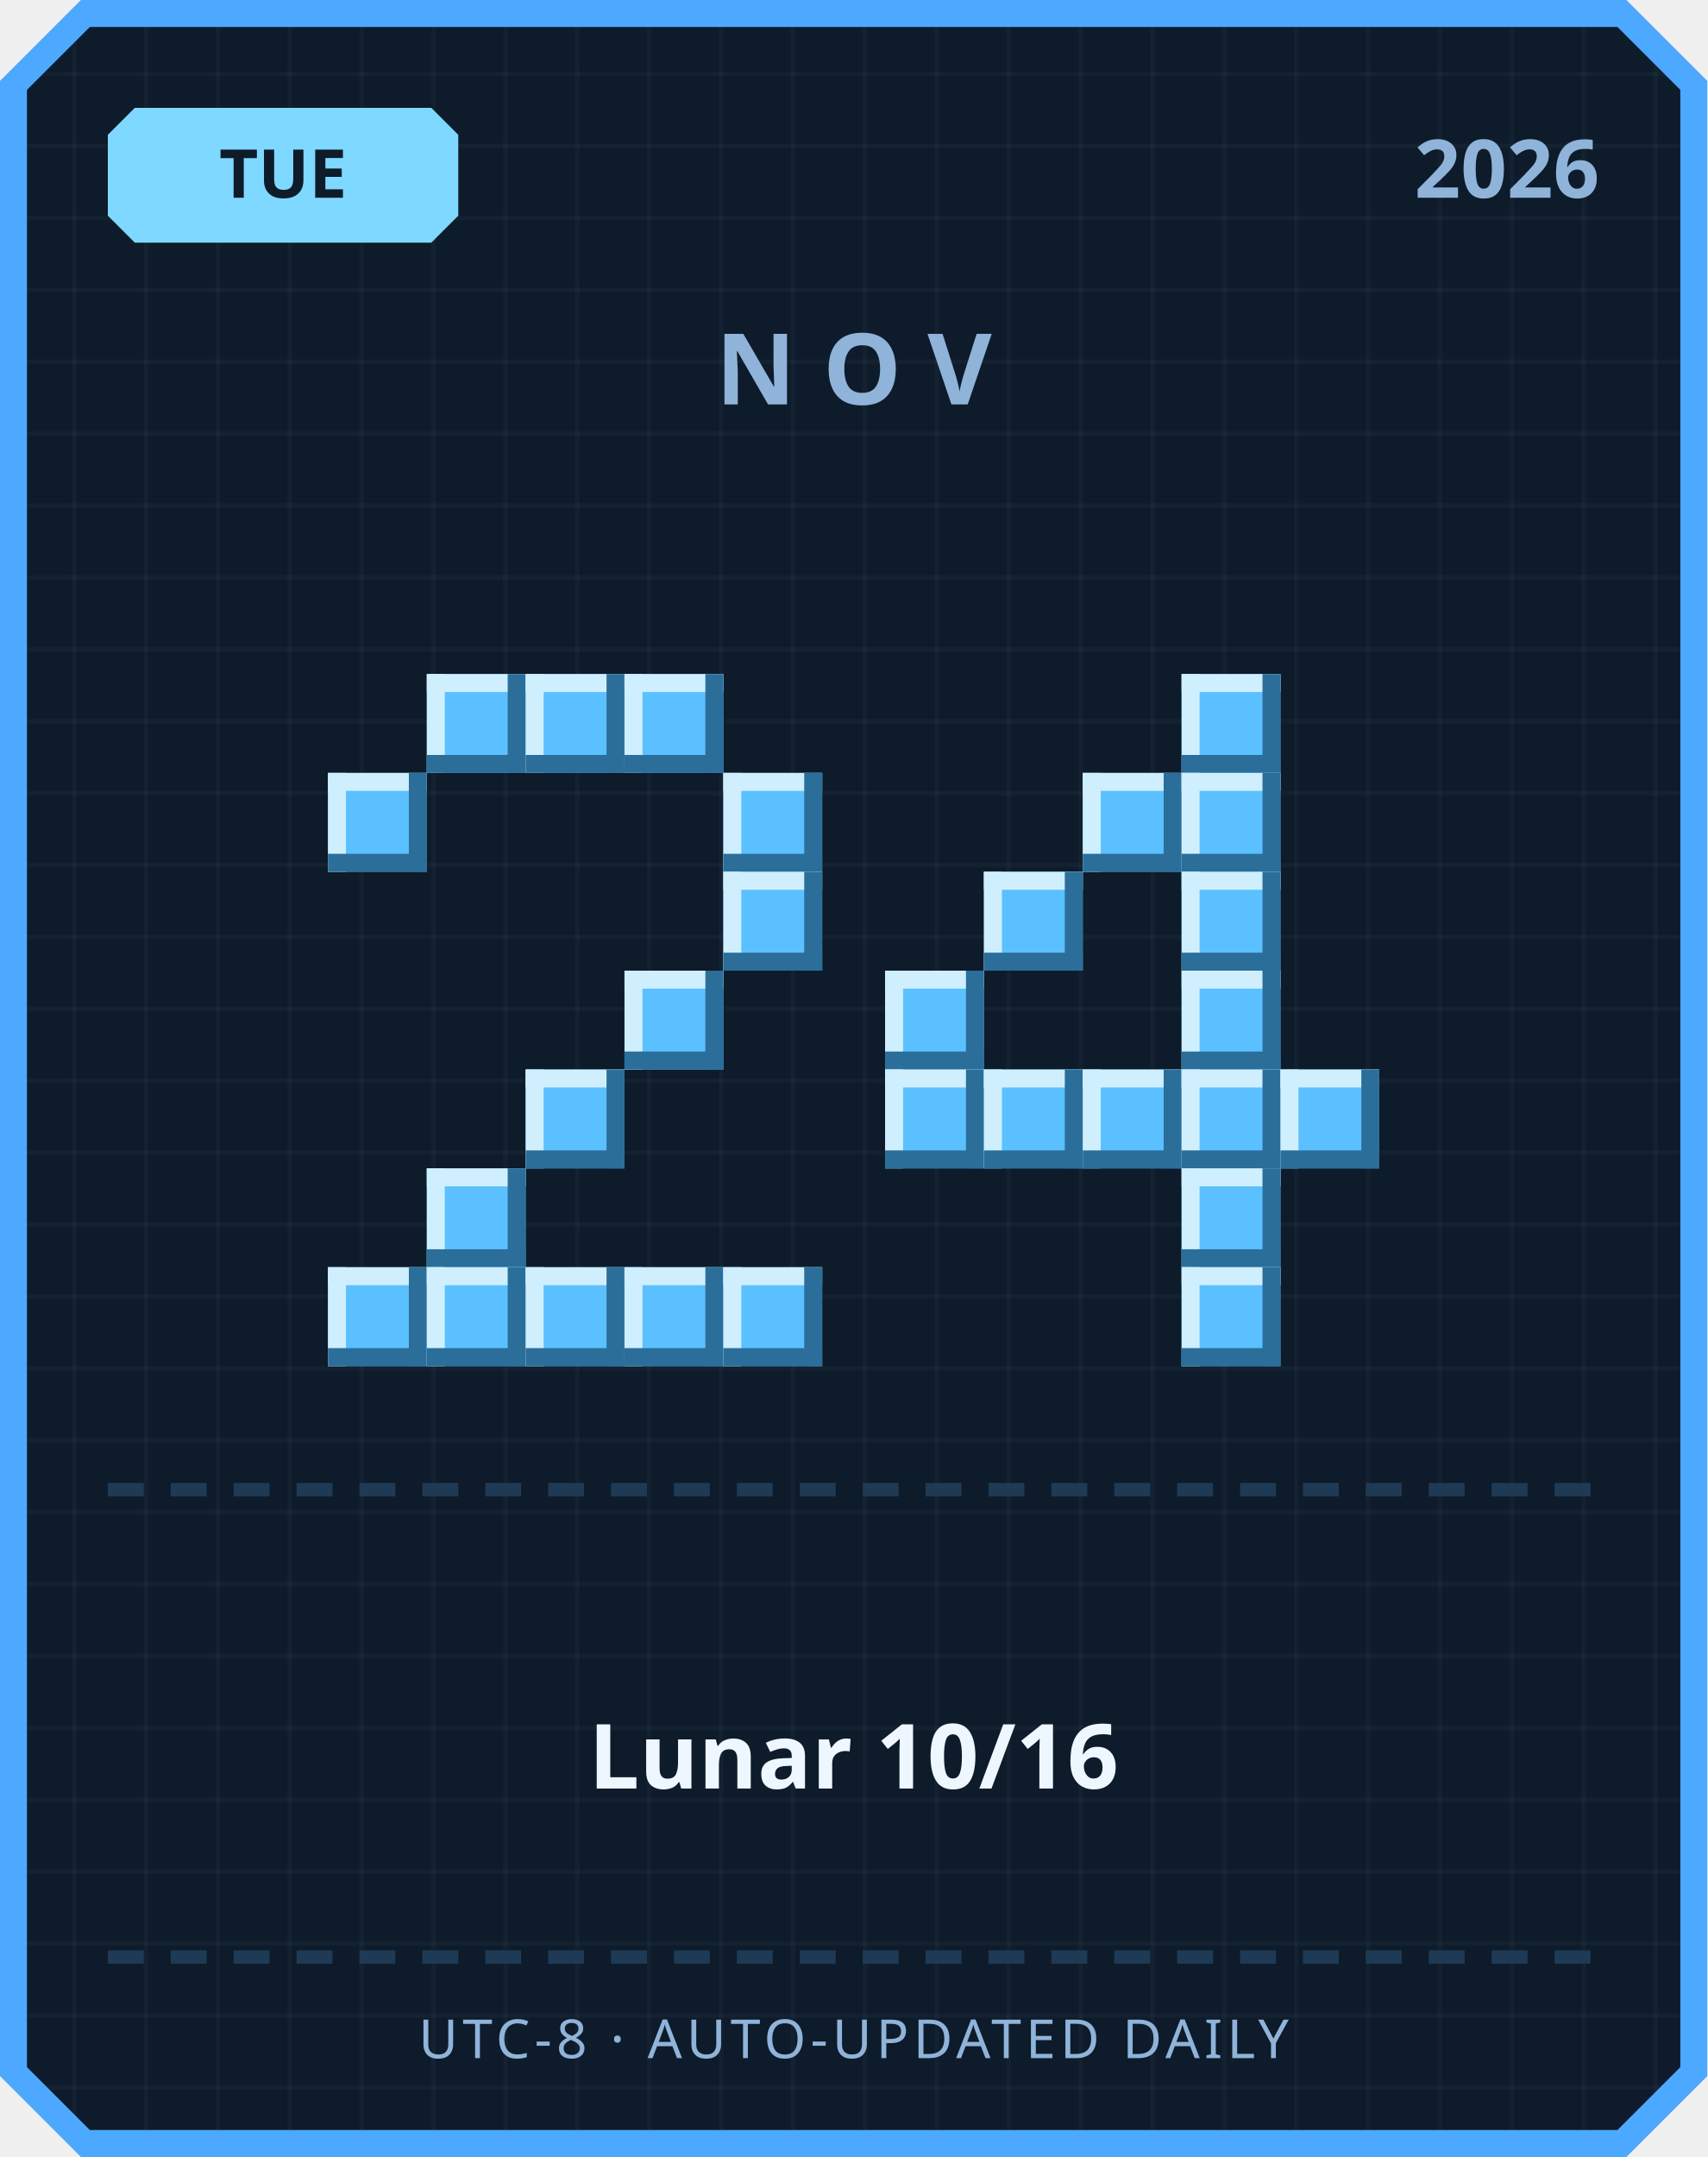
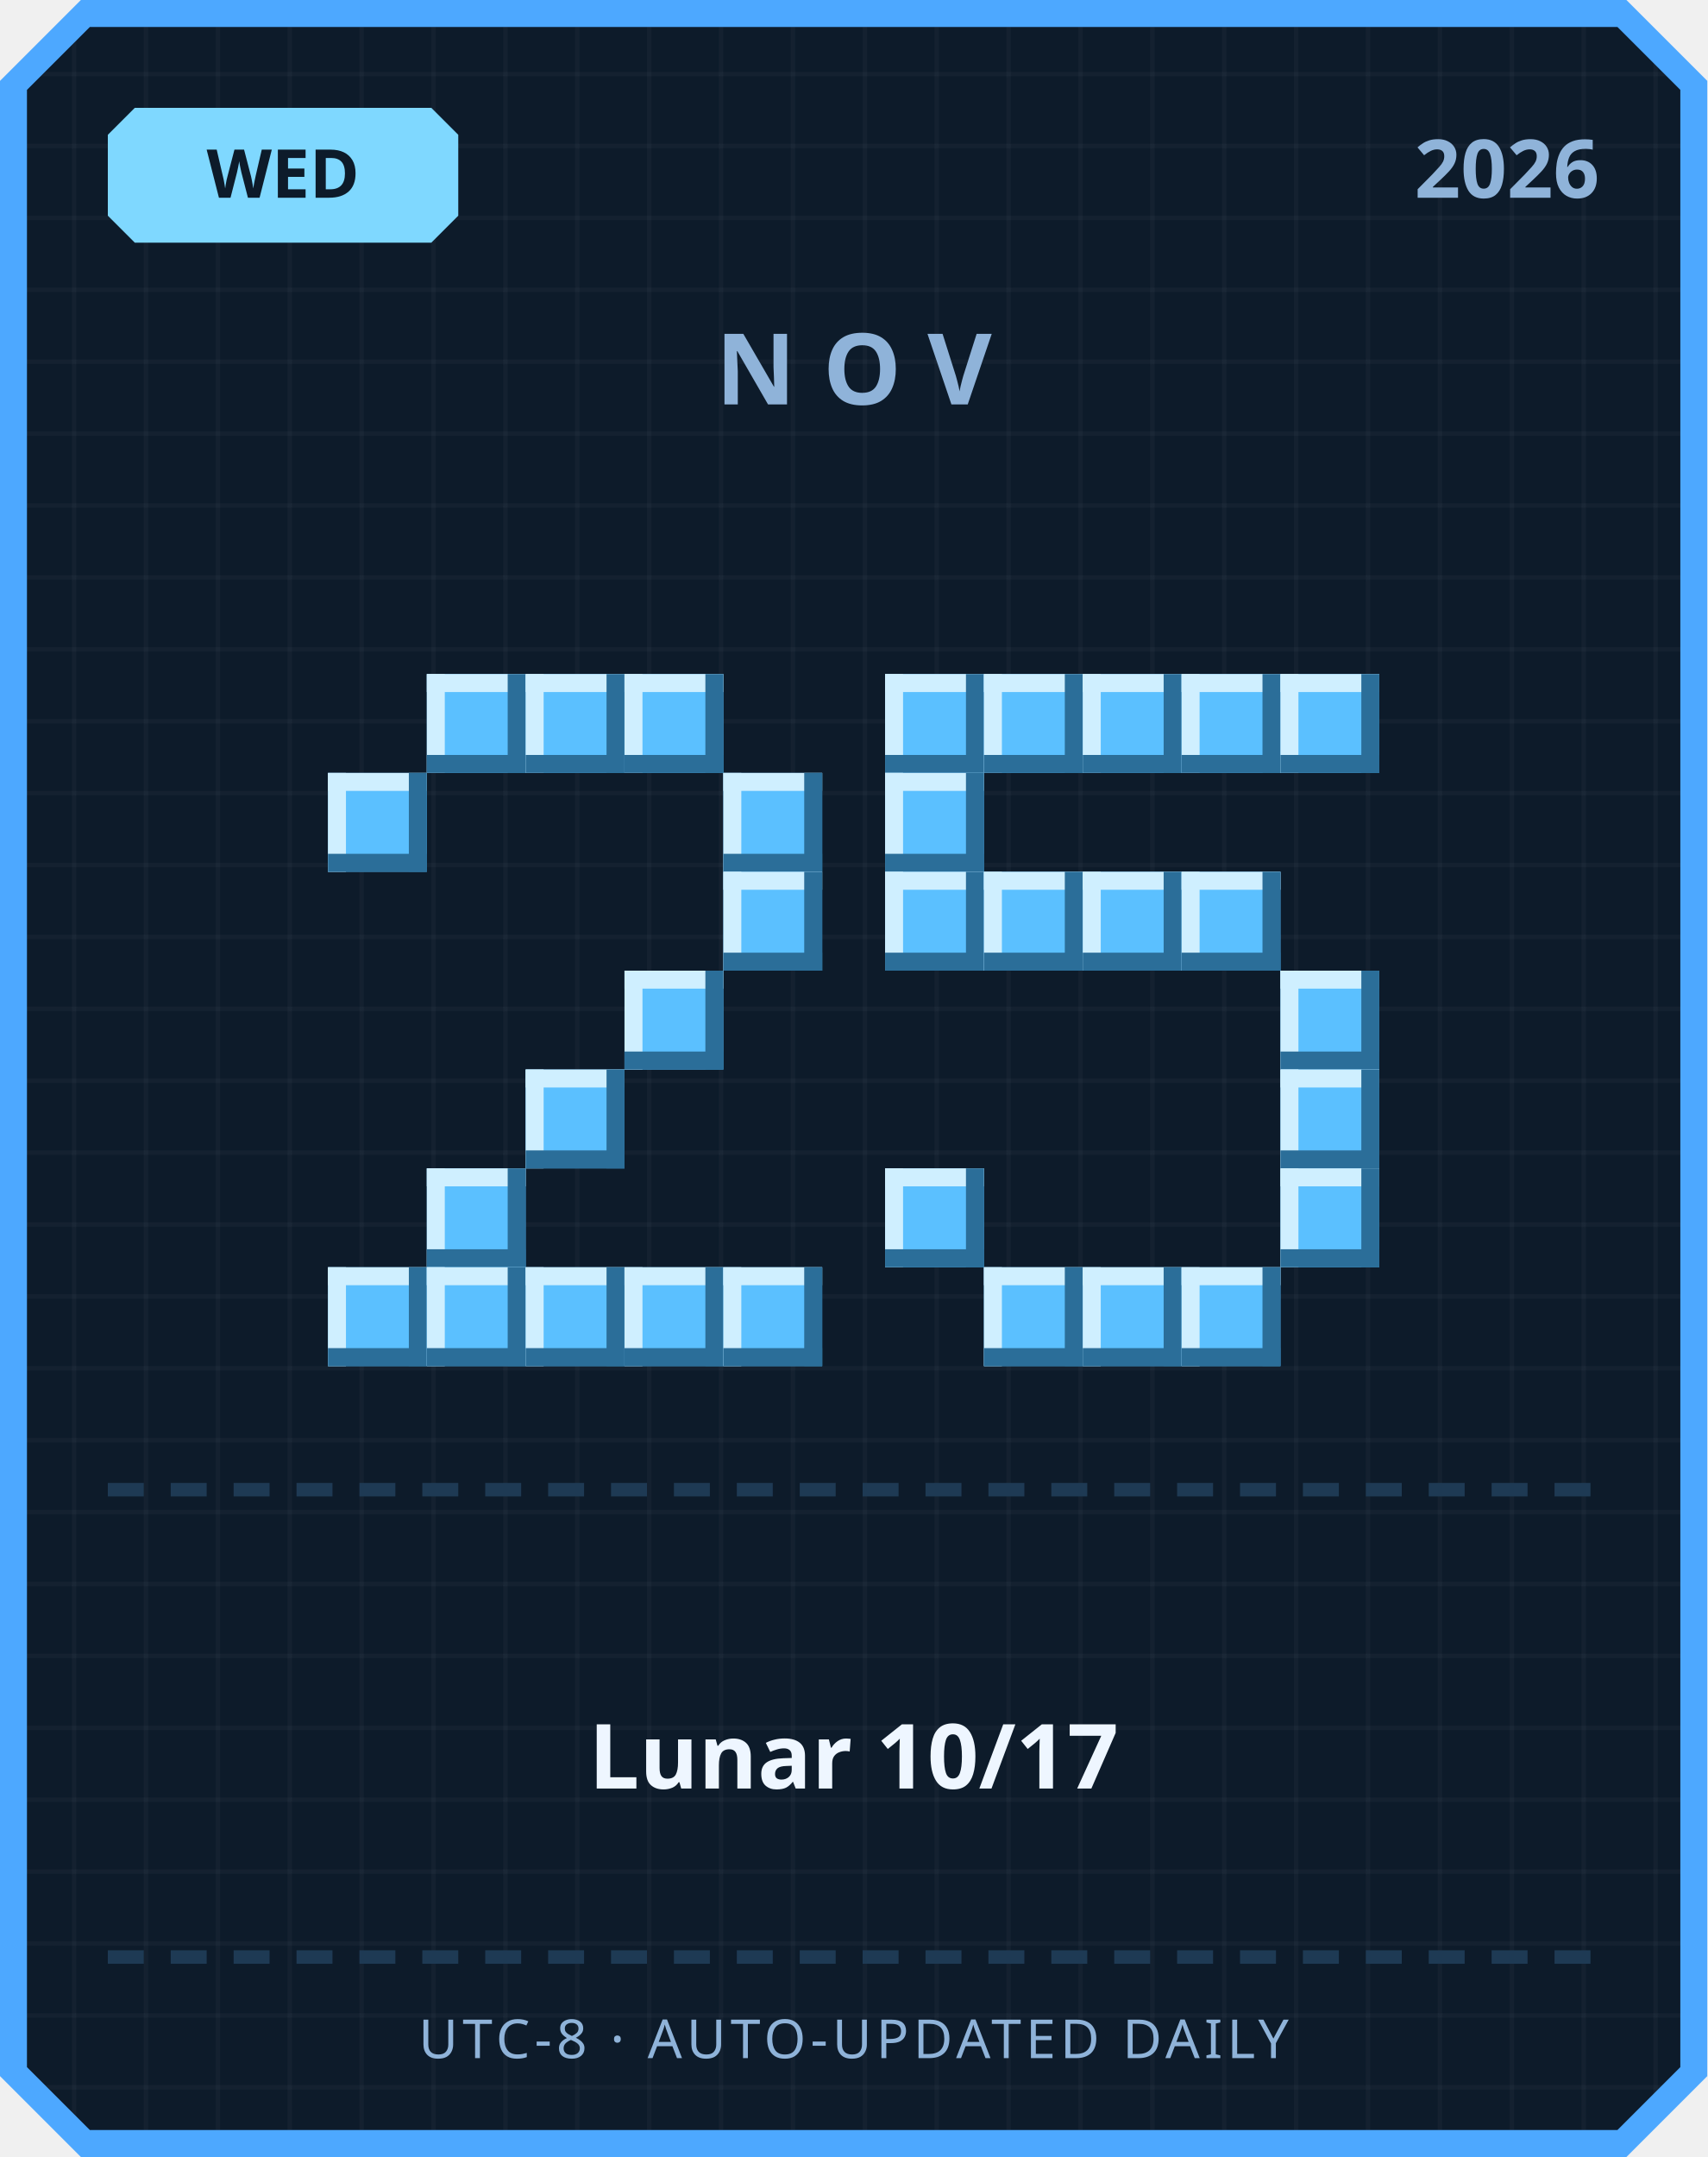
<svg xmlns="http://www.w3.org/2000/svg" width="380" height="480" viewBox="0 0 380 480">
  <defs>
    <pattern id="grid" width="16" height="16" patternUnits="userSpaceOnUse">
      <rect width="16" height="16" fill="#0d1b2a" />
      <rect width="1" height="16" fill="#ffffff" opacity="0.03" />
      <rect width="16" height="1" fill="#ffffff" opacity="0.03" />
    </pattern>
  </defs>
  <path d="M 18,0 L 362,0 L 380,18 L 380,462 L 362,480 L 18,480 L 0,462 L 0,18 Z" fill="#4da8ff" />
  <path d="M 20,6 L 360,6 L 374,20 L 374,460 L 360,474 L 20,474 L 6,460 L 6,20 Z" fill="url(#grid)" />
  <path d="M 30,24 L 96,24 L 102,30 L 102,48 L 96,54 L 30,54 L 24,48 L 24,30 Z" fill="#7fd8ff" />
-   <text x="63" y="44" text-anchor="middle" font-family="'Segoe UI', sans-serif" font-size="15" font-weight="700" fill="#0d1b2a">TUE</text>
+   <text x="63" y="44" text-anchor="middle" font-family="'Segoe UI', sans-serif" font-size="15" font-weight="700" fill="#0d1b2a">WED</text>
  <text x="356" y="44" text-anchor="end" font-family="'Segoe UI', sans-serif" font-size="18" font-weight="700" fill="#8fb3d9">2026</text>
  <text x="190" y="90" text-anchor="middle" font-family="'Segoe UI', sans-serif" font-size="22" font-weight="700" letter-spacing="6" fill="#8fb3d9">NOV</text>
  <rect x="95" y="150" width="22" height="22" fill="#5bc0ff" />
  <rect x="95" y="150" width="22" height="4" fill="#cfefff" />
  <rect x="95" y="150" width="4" height="22" fill="#cfefff" />
  <rect x="95" y="168" width="22" height="4" fill="#2b6e99" />
  <rect x="113" y="150" width="4" height="22" fill="#2b6e99" />
  <rect x="117" y="150" width="22" height="22" fill="#5bc0ff" />
  <rect x="117" y="150" width="22" height="4" fill="#cfefff" />
  <rect x="117" y="150" width="4" height="22" fill="#cfefff" />
  <rect x="117" y="168" width="22" height="4" fill="#2b6e99" />
  <rect x="135" y="150" width="4" height="22" fill="#2b6e99" />
  <rect x="139" y="150" width="22" height="22" fill="#5bc0ff" />
  <rect x="139" y="150" width="22" height="4" fill="#cfefff" />
  <rect x="139" y="150" width="4" height="22" fill="#cfefff" />
  <rect x="139" y="168" width="22" height="4" fill="#2b6e99" />
  <rect x="157" y="150" width="4" height="22" fill="#2b6e99" />
  <rect x="73" y="172" width="22" height="22" fill="#5bc0ff" />
  <rect x="73" y="172" width="22" height="4" fill="#cfefff" />
  <rect x="73" y="172" width="4" height="22" fill="#cfefff" />
  <rect x="73" y="190" width="22" height="4" fill="#2b6e99" />
  <rect x="91" y="172" width="4" height="22" fill="#2b6e99" />
  <rect x="161" y="172" width="22" height="22" fill="#5bc0ff" />
  <rect x="161" y="172" width="22" height="4" fill="#cfefff" />
  <rect x="161" y="172" width="4" height="22" fill="#cfefff" />
  <rect x="161" y="190" width="22" height="4" fill="#2b6e99" />
  <rect x="179" y="172" width="4" height="22" fill="#2b6e99" />
  <rect x="161" y="194" width="22" height="22" fill="#5bc0ff" />
  <rect x="161" y="194" width="22" height="4" fill="#cfefff" />
  <rect x="161" y="194" width="4" height="22" fill="#cfefff" />
  <rect x="161" y="212" width="22" height="4" fill="#2b6e99" />
  <rect x="179" y="194" width="4" height="22" fill="#2b6e99" />
  <rect x="139" y="216" width="22" height="22" fill="#5bc0ff" />
  <rect x="139" y="216" width="22" height="4" fill="#cfefff" />
  <rect x="139" y="216" width="4" height="22" fill="#cfefff" />
  <rect x="139" y="234" width="22" height="4" fill="#2b6e99" />
  <rect x="157" y="216" width="4" height="22" fill="#2b6e99" />
  <rect x="117" y="238" width="22" height="22" fill="#5bc0ff" />
  <rect x="117" y="238" width="22" height="4" fill="#cfefff" />
  <rect x="117" y="238" width="4" height="22" fill="#cfefff" />
  <rect x="117" y="256" width="22" height="4" fill="#2b6e99" />
  <rect x="135" y="238" width="4" height="22" fill="#2b6e99" />
  <rect x="95" y="260" width="22" height="22" fill="#5bc0ff" />
  <rect x="95" y="260" width="22" height="4" fill="#cfefff" />
  <rect x="95" y="260" width="4" height="22" fill="#cfefff" />
  <rect x="95" y="278" width="22" height="4" fill="#2b6e99" />
  <rect x="113" y="260" width="4" height="22" fill="#2b6e99" />
  <rect x="73" y="282" width="22" height="22" fill="#5bc0ff" />
  <rect x="73" y="282" width="22" height="4" fill="#cfefff" />
  <rect x="73" y="282" width="4" height="22" fill="#cfefff" />
  <rect x="73" y="300" width="22" height="4" fill="#2b6e99" />
  <rect x="91" y="282" width="4" height="22" fill="#2b6e99" />
  <rect x="95" y="282" width="22" height="22" fill="#5bc0ff" />
  <rect x="95" y="282" width="22" height="4" fill="#cfefff" />
  <rect x="95" y="282" width="4" height="22" fill="#cfefff" />
  <rect x="95" y="300" width="22" height="4" fill="#2b6e99" />
  <rect x="113" y="282" width="4" height="22" fill="#2b6e99" />
  <rect x="117" y="282" width="22" height="22" fill="#5bc0ff" />
  <rect x="117" y="282" width="22" height="4" fill="#cfefff" />
  <rect x="117" y="282" width="4" height="22" fill="#cfefff" />
  <rect x="117" y="300" width="22" height="4" fill="#2b6e99" />
  <rect x="135" y="282" width="4" height="22" fill="#2b6e99" />
  <rect x="139" y="282" width="22" height="22" fill="#5bc0ff" />
  <rect x="139" y="282" width="22" height="4" fill="#cfefff" />
  <rect x="139" y="282" width="4" height="22" fill="#cfefff" />
  <rect x="139" y="300" width="22" height="4" fill="#2b6e99" />
  <rect x="157" y="282" width="4" height="22" fill="#2b6e99" />
  <rect x="161" y="282" width="22" height="22" fill="#5bc0ff" />
  <rect x="161" y="282" width="22" height="4" fill="#cfefff" />
  <rect x="161" y="282" width="4" height="22" fill="#cfefff" />
  <rect x="161" y="300" width="22" height="4" fill="#2b6e99" />
  <rect x="179" y="282" width="4" height="22" fill="#2b6e99" />
+   <rect x="197" y="150" width="22" height="22" fill="#5bc0ff" />
+   <rect x="197" y="150" width="22" height="4" fill="#cfefff" />
+   <rect x="197" y="150" width="4" height="22" fill="#cfefff" />
+   <rect x="197" y="168" width="22" height="4" fill="#2b6e99" />
+   <rect x="215" y="150" width="4" height="22" fill="#2b6e99" />
+   <rect x="219" y="150" width="22" height="22" fill="#5bc0ff" />
+   <rect x="219" y="150" width="22" height="4" fill="#cfefff" />
+   <rect x="219" y="150" width="4" height="22" fill="#cfefff" />
+   <rect x="219" y="168" width="22" height="4" fill="#2b6e99" />
+   <rect x="237" y="150" width="4" height="22" fill="#2b6e99" />
+   <rect x="241" y="150" width="22" height="22" fill="#5bc0ff" />
+   <rect x="241" y="150" width="22" height="4" fill="#cfefff" />
+   <rect x="241" y="150" width="4" height="22" fill="#cfefff" />
+   <rect x="241" y="168" width="22" height="4" fill="#2b6e99" />
+   <rect x="259" y="150" width="4" height="22" fill="#2b6e99" />
  <rect x="263" y="150" width="22" height="22" fill="#5bc0ff" />
  <rect x="263" y="150" width="22" height="4" fill="#cfefff" />
  <rect x="263" y="150" width="4" height="22" fill="#cfefff" />
  <rect x="263" y="168" width="22" height="4" fill="#2b6e99" />
  <rect x="281" y="150" width="4" height="22" fill="#2b6e99" />
-   <rect x="241" y="172" width="22" height="22" fill="#5bc0ff" />
-   <rect x="241" y="172" width="22" height="4" fill="#cfefff" />
-   <rect x="241" y="172" width="4" height="22" fill="#cfefff" />
-   <rect x="241" y="190" width="22" height="4" fill="#2b6e99" />
-   <rect x="259" y="172" width="4" height="22" fill="#2b6e99" />
-   <rect x="263" y="172" width="22" height="22" fill="#5bc0ff" />
-   <rect x="263" y="172" width="22" height="4" fill="#cfefff" />
-   <rect x="263" y="172" width="4" height="22" fill="#cfefff" />
-   <rect x="263" y="190" width="22" height="4" fill="#2b6e99" />
-   <rect x="281" y="172" width="4" height="22" fill="#2b6e99" />
+   <rect x="285" y="150" width="22" height="22" fill="#5bc0ff" />
+   <rect x="285" y="150" width="22" height="4" fill="#cfefff" />
+   <rect x="285" y="150" width="4" height="22" fill="#cfefff" />
+   <rect x="285" y="168" width="22" height="4" fill="#2b6e99" />
+   <rect x="303" y="150" width="4" height="22" fill="#2b6e99" />
+   <rect x="197" y="172" width="22" height="22" fill="#5bc0ff" />
+   <rect x="197" y="172" width="22" height="4" fill="#cfefff" />
+   <rect x="197" y="172" width="4" height="22" fill="#cfefff" />
+   <rect x="197" y="190" width="22" height="4" fill="#2b6e99" />
+   <rect x="215" y="172" width="4" height="22" fill="#2b6e99" />
+   <rect x="197" y="194" width="22" height="22" fill="#5bc0ff" />
+   <rect x="197" y="194" width="22" height="4" fill="#cfefff" />
+   <rect x="197" y="194" width="4" height="22" fill="#cfefff" />
+   <rect x="197" y="212" width="22" height="4" fill="#2b6e99" />
+   <rect x="215" y="194" width="4" height="22" fill="#2b6e99" />
  <rect x="219" y="194" width="22" height="22" fill="#5bc0ff" />
  <rect x="219" y="194" width="22" height="4" fill="#cfefff" />
  <rect x="219" y="194" width="4" height="22" fill="#cfefff" />
  <rect x="219" y="212" width="22" height="4" fill="#2b6e99" />
  <rect x="237" y="194" width="4" height="22" fill="#2b6e99" />
+   <rect x="241" y="194" width="22" height="22" fill="#5bc0ff" />
+   <rect x="241" y="194" width="22" height="4" fill="#cfefff" />
+   <rect x="241" y="194" width="4" height="22" fill="#cfefff" />
+   <rect x="241" y="212" width="22" height="4" fill="#2b6e99" />
+   <rect x="259" y="194" width="4" height="22" fill="#2b6e99" />
  <rect x="263" y="194" width="22" height="22" fill="#5bc0ff" />
  <rect x="263" y="194" width="22" height="4" fill="#cfefff" />
  <rect x="263" y="194" width="4" height="22" fill="#cfefff" />
  <rect x="263" y="212" width="22" height="4" fill="#2b6e99" />
  <rect x="281" y="194" width="4" height="22" fill="#2b6e99" />
-   <rect x="197" y="216" width="22" height="22" fill="#5bc0ff" />
-   <rect x="197" y="216" width="22" height="4" fill="#cfefff" />
-   <rect x="197" y="216" width="4" height="22" fill="#cfefff" />
-   <rect x="197" y="234" width="22" height="4" fill="#2b6e99" />
-   <rect x="215" y="216" width="4" height="22" fill="#2b6e99" />
-   <rect x="263" y="216" width="22" height="22" fill="#5bc0ff" />
-   <rect x="263" y="216" width="22" height="4" fill="#cfefff" />
-   <rect x="263" y="216" width="4" height="22" fill="#cfefff" />
-   <rect x="263" y="234" width="22" height="4" fill="#2b6e99" />
-   <rect x="281" y="216" width="4" height="22" fill="#2b6e99" />
-   <rect x="197" y="238" width="22" height="22" fill="#5bc0ff" />
-   <rect x="197" y="238" width="22" height="4" fill="#cfefff" />
-   <rect x="197" y="238" width="4" height="22" fill="#cfefff" />
-   <rect x="197" y="256" width="22" height="4" fill="#2b6e99" />
-   <rect x="215" y="238" width="4" height="22" fill="#2b6e99" />
-   <rect x="219" y="238" width="22" height="22" fill="#5bc0ff" />
-   <rect x="219" y="238" width="22" height="4" fill="#cfefff" />
-   <rect x="219" y="238" width="4" height="22" fill="#cfefff" />
-   <rect x="219" y="256" width="22" height="4" fill="#2b6e99" />
-   <rect x="237" y="238" width="4" height="22" fill="#2b6e99" />
-   <rect x="241" y="238" width="22" height="22" fill="#5bc0ff" />
-   <rect x="241" y="238" width="22" height="4" fill="#cfefff" />
-   <rect x="241" y="238" width="4" height="22" fill="#cfefff" />
-   <rect x="241" y="256" width="22" height="4" fill="#2b6e99" />
-   <rect x="259" y="238" width="4" height="22" fill="#2b6e99" />
-   <rect x="263" y="238" width="22" height="22" fill="#5bc0ff" />
-   <rect x="263" y="238" width="22" height="4" fill="#cfefff" />
-   <rect x="263" y="238" width="4" height="22" fill="#cfefff" />
-   <rect x="263" y="256" width="22" height="4" fill="#2b6e99" />
-   <rect x="281" y="238" width="4" height="22" fill="#2b6e99" />
+   <rect x="285" y="216" width="22" height="22" fill="#5bc0ff" />
+   <rect x="285" y="216" width="22" height="4" fill="#cfefff" />
+   <rect x="285" y="216" width="4" height="22" fill="#cfefff" />
+   <rect x="285" y="234" width="22" height="4" fill="#2b6e99" />
+   <rect x="303" y="216" width="4" height="22" fill="#2b6e99" />
  <rect x="285" y="238" width="22" height="22" fill="#5bc0ff" />
  <rect x="285" y="238" width="22" height="4" fill="#cfefff" />
  <rect x="285" y="238" width="4" height="22" fill="#cfefff" />
  <rect x="285" y="256" width="22" height="4" fill="#2b6e99" />
  <rect x="303" y="238" width="4" height="22" fill="#2b6e99" />
-   <rect x="263" y="260" width="22" height="22" fill="#5bc0ff" />
-   <rect x="263" y="260" width="22" height="4" fill="#cfefff" />
-   <rect x="263" y="260" width="4" height="22" fill="#cfefff" />
-   <rect x="263" y="278" width="22" height="4" fill="#2b6e99" />
-   <rect x="281" y="260" width="4" height="22" fill="#2b6e99" />
+   <rect x="197" y="260" width="22" height="22" fill="#5bc0ff" />
+   <rect x="197" y="260" width="22" height="4" fill="#cfefff" />
+   <rect x="197" y="260" width="4" height="22" fill="#cfefff" />
+   <rect x="197" y="278" width="22" height="4" fill="#2b6e99" />
+   <rect x="215" y="260" width="4" height="22" fill="#2b6e99" />
+   <rect x="285" y="260" width="22" height="22" fill="#5bc0ff" />
+   <rect x="285" y="260" width="22" height="4" fill="#cfefff" />
+   <rect x="285" y="260" width="4" height="22" fill="#cfefff" />
+   <rect x="285" y="278" width="22" height="4" fill="#2b6e99" />
+   <rect x="303" y="260" width="4" height="22" fill="#2b6e99" />
+   <rect x="219" y="282" width="22" height="22" fill="#5bc0ff" />
+   <rect x="219" y="282" width="22" height="4" fill="#cfefff" />
+   <rect x="219" y="282" width="4" height="22" fill="#cfefff" />
+   <rect x="219" y="300" width="22" height="4" fill="#2b6e99" />
+   <rect x="237" y="282" width="4" height="22" fill="#2b6e99" />
+   <rect x="241" y="282" width="22" height="22" fill="#5bc0ff" />
+   <rect x="241" y="282" width="22" height="4" fill="#cfefff" />
+   <rect x="241" y="282" width="4" height="22" fill="#cfefff" />
+   <rect x="241" y="300" width="22" height="4" fill="#2b6e99" />
+   <rect x="259" y="282" width="4" height="22" fill="#2b6e99" />
  <rect x="263" y="282" width="22" height="22" fill="#5bc0ff" />
  <rect x="263" y="282" width="22" height="4" fill="#cfefff" />
  <rect x="263" y="282" width="4" height="22" fill="#cfefff" />
  <rect x="263" y="300" width="22" height="4" fill="#2b6e99" />
  <rect x="281" y="282" width="4" height="22" fill="#2b6e99" />
  <rect x="24" y="330" width="8" height="3" fill="#1e3a54" />
  <rect x="38" y="330" width="8" height="3" fill="#1e3a54" />
  <rect x="52" y="330" width="8" height="3" fill="#1e3a54" />
  <rect x="66" y="330" width="8" height="3" fill="#1e3a54" />
  <rect x="80" y="330" width="8" height="3" fill="#1e3a54" />
  <rect x="94" y="330" width="8" height="3" fill="#1e3a54" />
  <rect x="108" y="330" width="8" height="3" fill="#1e3a54" />
  <rect x="122" y="330" width="8" height="3" fill="#1e3a54" />
  <rect x="136" y="330" width="8" height="3" fill="#1e3a54" />
  <rect x="150" y="330" width="8" height="3" fill="#1e3a54" />
  <rect x="164" y="330" width="8" height="3" fill="#1e3a54" />
  <rect x="178" y="330" width="8" height="3" fill="#1e3a54" />
  <rect x="192" y="330" width="8" height="3" fill="#1e3a54" />
  <rect x="206" y="330" width="8" height="3" fill="#1e3a54" />
  <rect x="220" y="330" width="8" height="3" fill="#1e3a54" />
  <rect x="234" y="330" width="8" height="3" fill="#1e3a54" />
  <rect x="248" y="330" width="8" height="3" fill="#1e3a54" />
  <rect x="262" y="330" width="8" height="3" fill="#1e3a54" />
  <rect x="276" y="330" width="8" height="3" fill="#1e3a54" />
  <rect x="290" y="330" width="8" height="3" fill="#1e3a54" />
  <rect x="304" y="330" width="8" height="3" fill="#1e3a54" />
  <rect x="318" y="330" width="8" height="3" fill="#1e3a54" />
  <rect x="332" y="330" width="8" height="3" fill="#1e3a54" />
  <rect x="346" y="330" width="8" height="3" fill="#1e3a54" />
-   <text x="190" y="398" text-anchor="middle" font-family="'Segoe UI', 'Microsoft JhengHei', sans-serif" font-size="20" font-weight="700" fill="#eef6ff">Lunar 10/16</text>
+   <text x="190" y="398" text-anchor="middle" font-family="'Segoe UI', 'Microsoft JhengHei', sans-serif" font-size="20" font-weight="700" fill="#eef6ff">Lunar 10/17</text>
  <rect x="24" y="434" width="8" height="3" fill="#1e3a54" />
  <rect x="38" y="434" width="8" height="3" fill="#1e3a54" />
  <rect x="52" y="434" width="8" height="3" fill="#1e3a54" />
  <rect x="66" y="434" width="8" height="3" fill="#1e3a54" />
  <rect x="80" y="434" width="8" height="3" fill="#1e3a54" />
  <rect x="94" y="434" width="8" height="3" fill="#1e3a54" />
  <rect x="108" y="434" width="8" height="3" fill="#1e3a54" />
  <rect x="122" y="434" width="8" height="3" fill="#1e3a54" />
  <rect x="136" y="434" width="8" height="3" fill="#1e3a54" />
  <rect x="150" y="434" width="8" height="3" fill="#1e3a54" />
  <rect x="164" y="434" width="8" height="3" fill="#1e3a54" />
  <rect x="178" y="434" width="8" height="3" fill="#1e3a54" />
  <rect x="192" y="434" width="8" height="3" fill="#1e3a54" />
  <rect x="206" y="434" width="8" height="3" fill="#1e3a54" />
  <rect x="220" y="434" width="8" height="3" fill="#1e3a54" />
  <rect x="234" y="434" width="8" height="3" fill="#1e3a54" />
  <rect x="248" y="434" width="8" height="3" fill="#1e3a54" />
  <rect x="262" y="434" width="8" height="3" fill="#1e3a54" />
  <rect x="276" y="434" width="8" height="3" fill="#1e3a54" />
  <rect x="290" y="434" width="8" height="3" fill="#1e3a54" />
  <rect x="304" y="434" width="8" height="3" fill="#1e3a54" />
  <rect x="318" y="434" width="8" height="3" fill="#1e3a54" />
  <rect x="332" y="434" width="8" height="3" fill="#1e3a54" />
  <rect x="346" y="434" width="8" height="3" fill="#1e3a54" />
  <text x="190" y="458" text-anchor="middle" font-family="'Segoe UI', sans-serif" font-size="12" letter-spacing="1" fill="#8fb3d9">UTC-8 · AUTO-UPDATED DAILY</text>
</svg>
